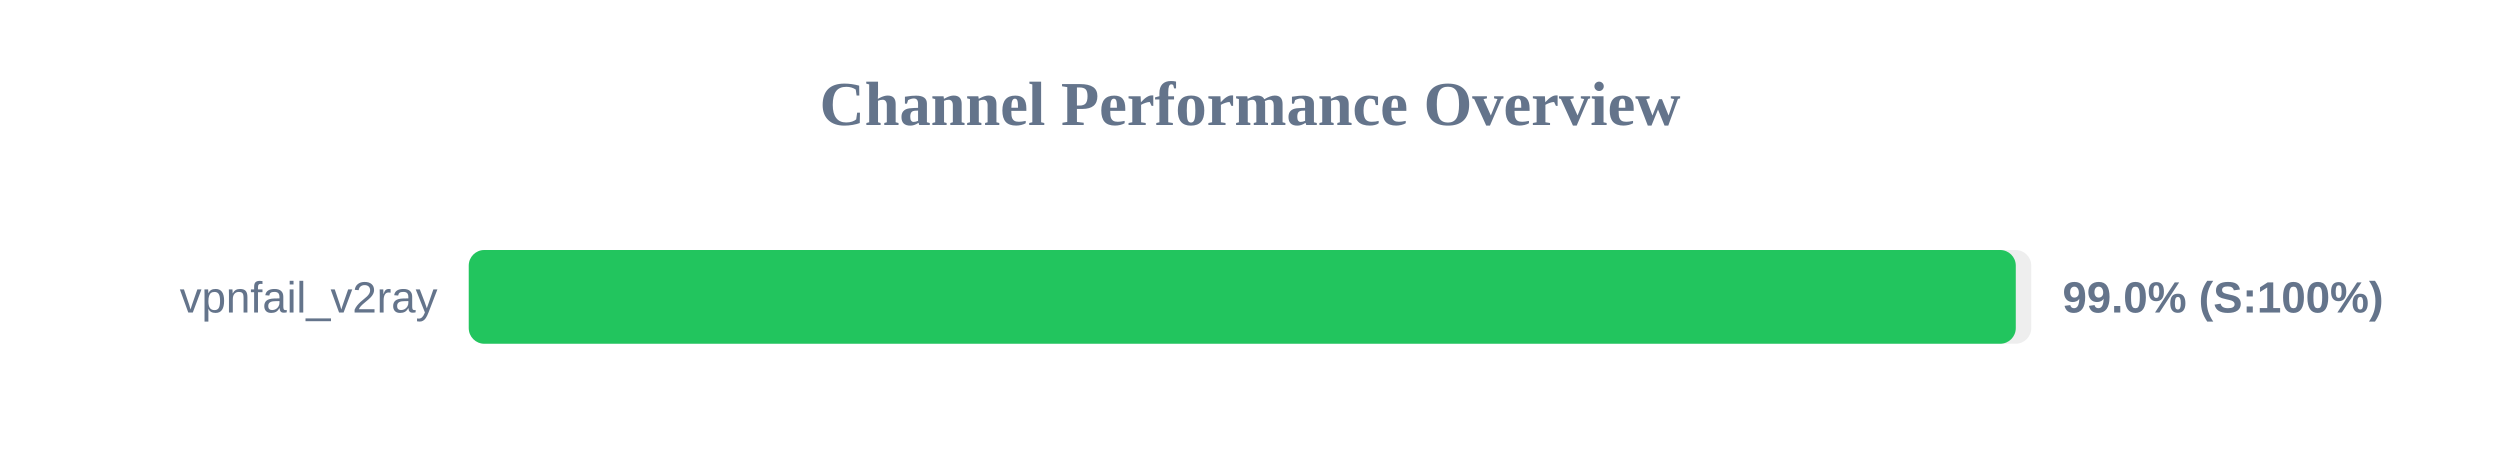
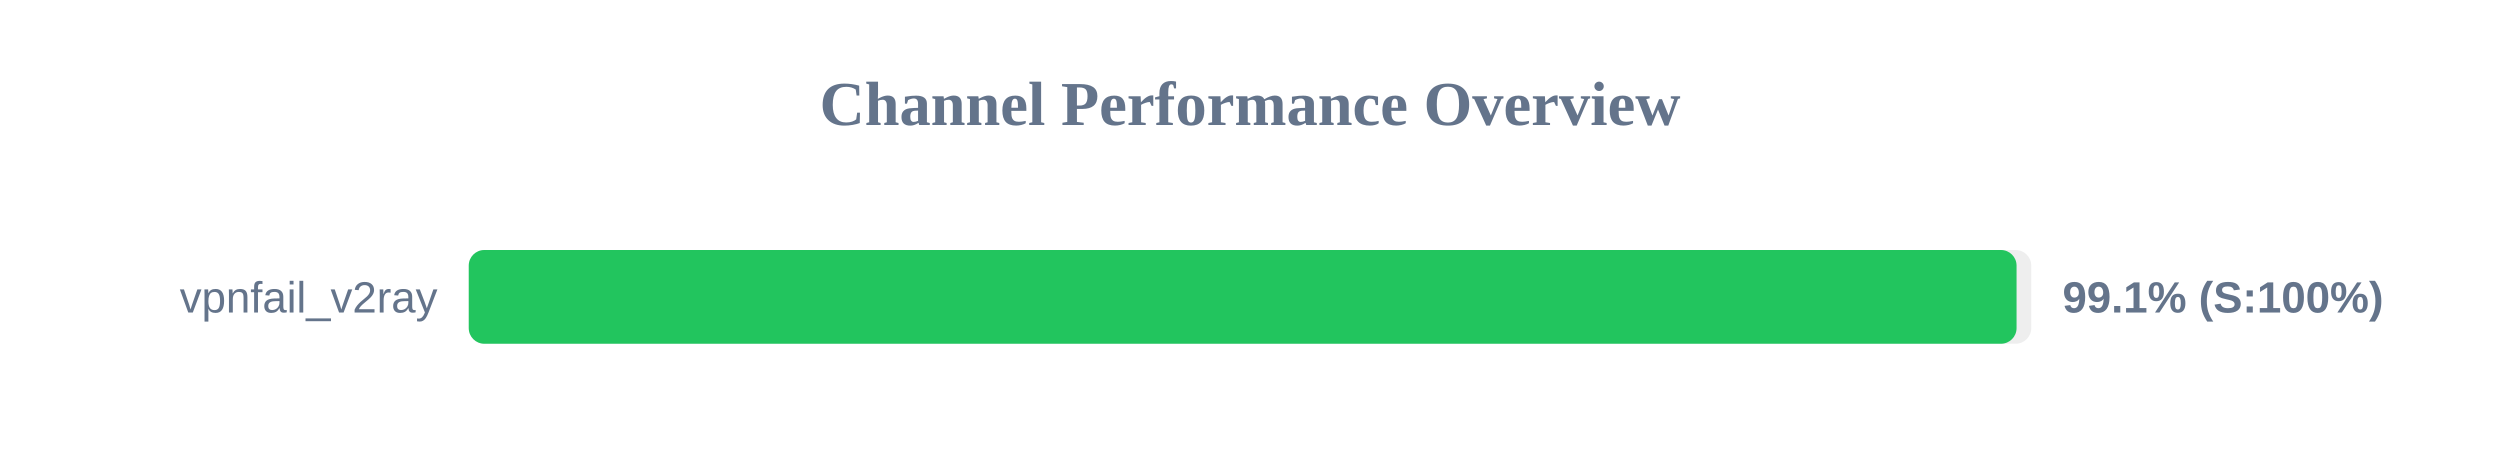
<svg xmlns="http://www.w3.org/2000/svg" width="800" height="150" version="1.1">
  <style>
        .row { font: 14px Arial; fill: #64748b; }
        .score { font: bold 14px Arial; fill: #64748b; }
    </style>
  <text x="400" y="40" text-anchor="middle" font-size="20px" font-weight="bold" fill="#64748b">Channel Performance Overview</text>
  <rect x="150" y="80" width="500" height="30" fill="#eee" rx="5" />
-   <rect x="150" y="80" width="495.05" height="30" fill="#22c55e" rx="5" />
+   <rect x="150" y="80" width="495.3" height="30" fill="#22c55e" rx="5" />
  <text x="140" y="100" text-anchor="end" class="row">vpnfail_v2ray</text>
-   <text x="660" y="100" text-anchor="start" class="score">99.0% (S:100%)</text>
+   <text x="660" y="100" text-anchor="start" class="score">99.1% (S:100%)</text>
</svg>
